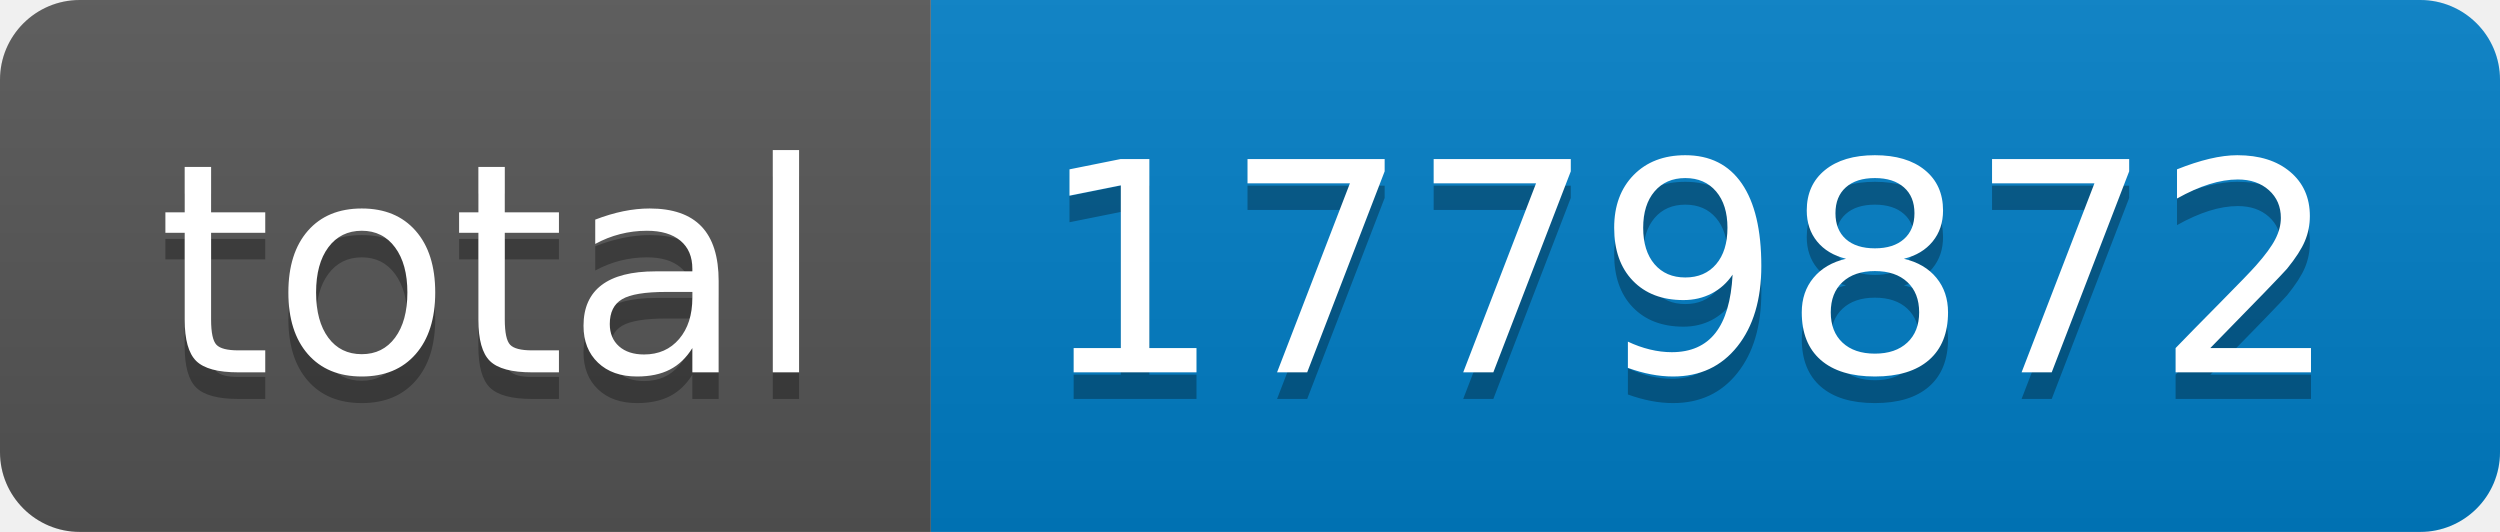
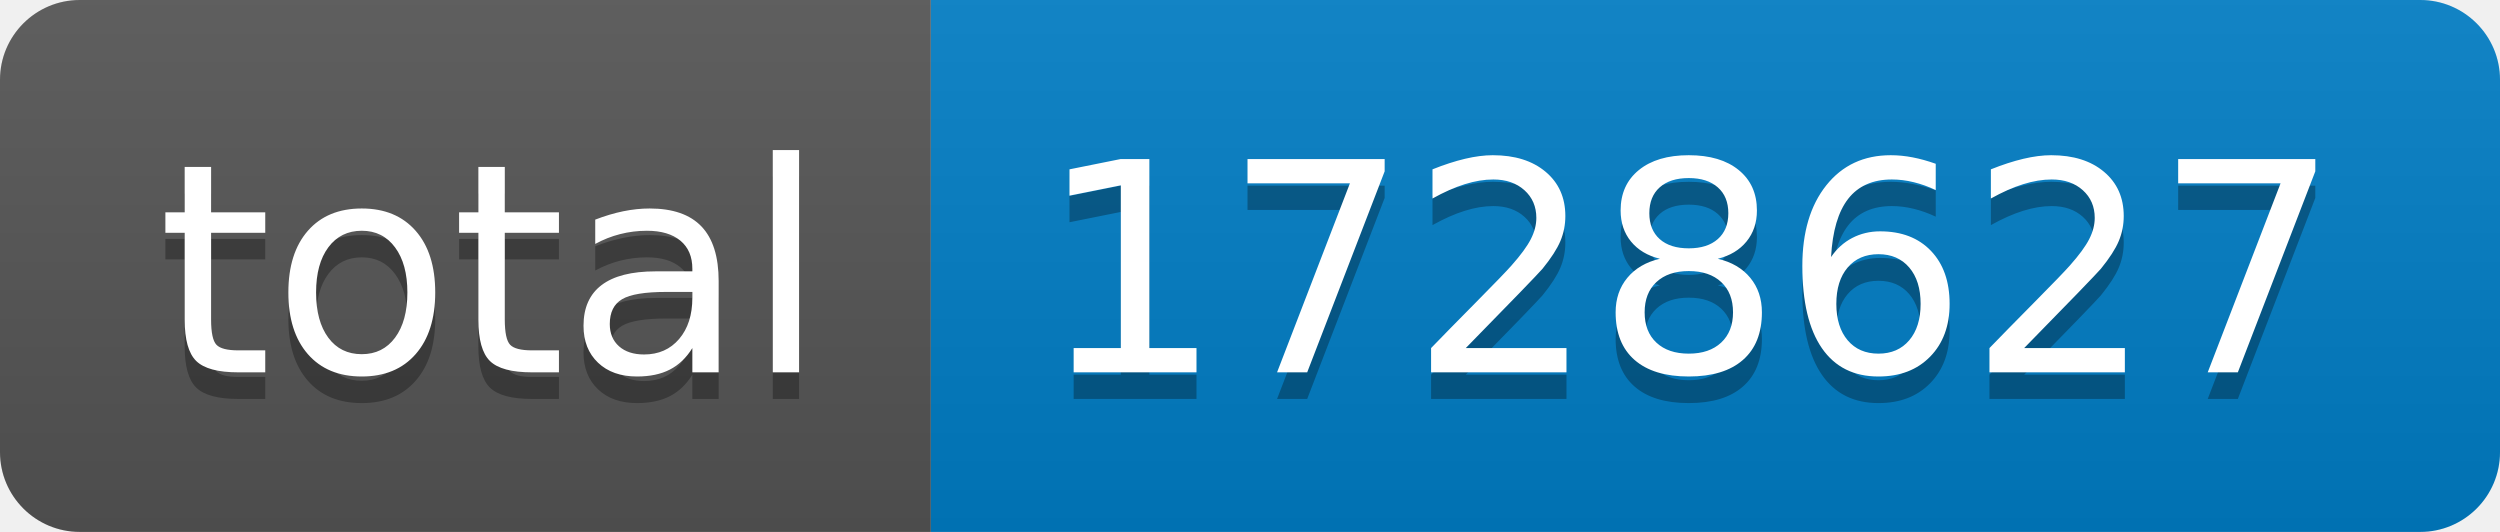
- <svg xmlns="http://www.w3.org/2000/svg" width="94" height="20" role="img" aria-label="total: 1779872">
+ <svg xmlns="http://www.w3.org/2000/svg" width="94" height="20" role="img" aria-label="total: 1728627">
  <linearGradient id="s" x2="0" y2="100%">
    <stop offset="0" stop-color="#bbb" stop-opacity=".1" />
    <stop offset="1" stop-opacity=".1" />
  </linearGradient>
  <clipPath id="r">
    <rect width="94" height="20" rx="3" fill="#fff" />
  </clipPath>
  <g clip-path="url(#r)">
    <rect width="35" height="20" fill="#555" />
    <rect x="35" width="59" height="20" fill="#007ec6" />
    <rect width="94" height="20" fill="url(#s)" />
  </g>
  <g fill="#fff" text-anchor="middle" font-family="Verdana,Geneva,DejaVu Sans,sans-serif" text-rendering="geometricPrecision" font-size="110">
    <text aria-hidden="true" x="185" y="150" fill="#010101" fill-opacity=".3" transform="scale(.1)" textLength="250">total</text>
    <text x="185" y="140" transform="scale(.1)" fill="#fff" textLength="250">total</text>
-     <text aria-hidden="true" x="635" y="150" fill="#010101" fill-opacity=".3" transform="scale(.1)" textLength="490">1779872</text>
-     <text x="635" y="140" transform="scale(.1)" fill="#fff" textLength="490">1779872</text>
+     <text aria-hidden="true" x="635" y="150" fill="#010101" fill-opacity=".3" transform="scale(.1)" textLength="490">1728627</text>
+     <text x="635" y="140" transform="scale(.1)" fill="#fff" textLength="490">1728627</text>
  </g>
</svg>
